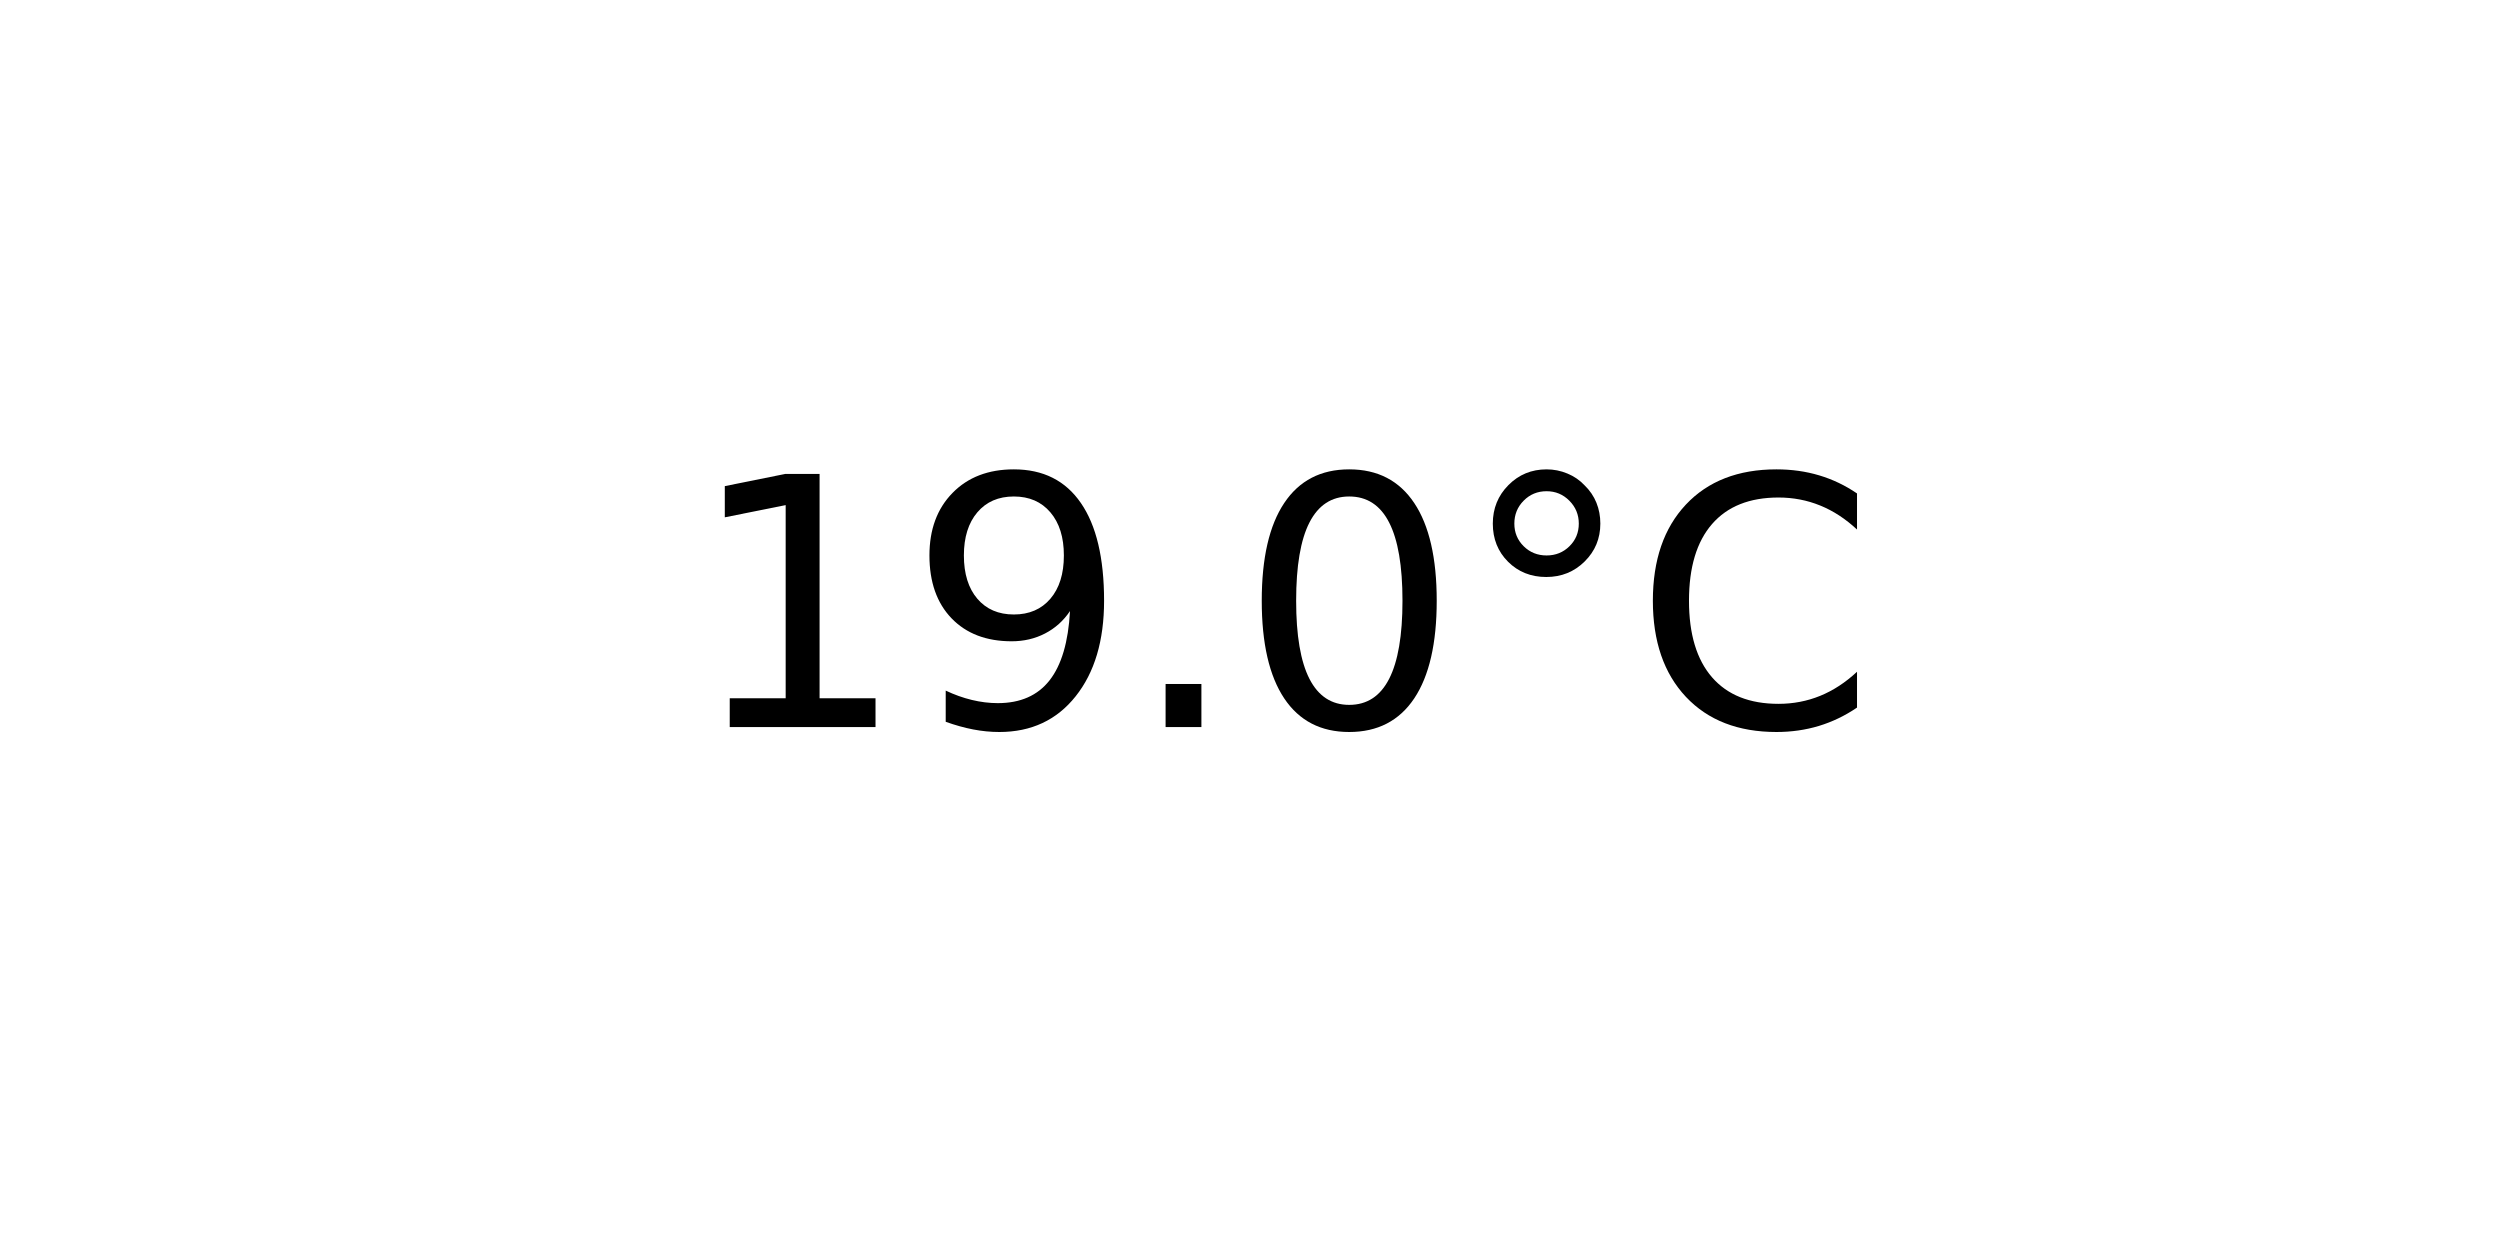
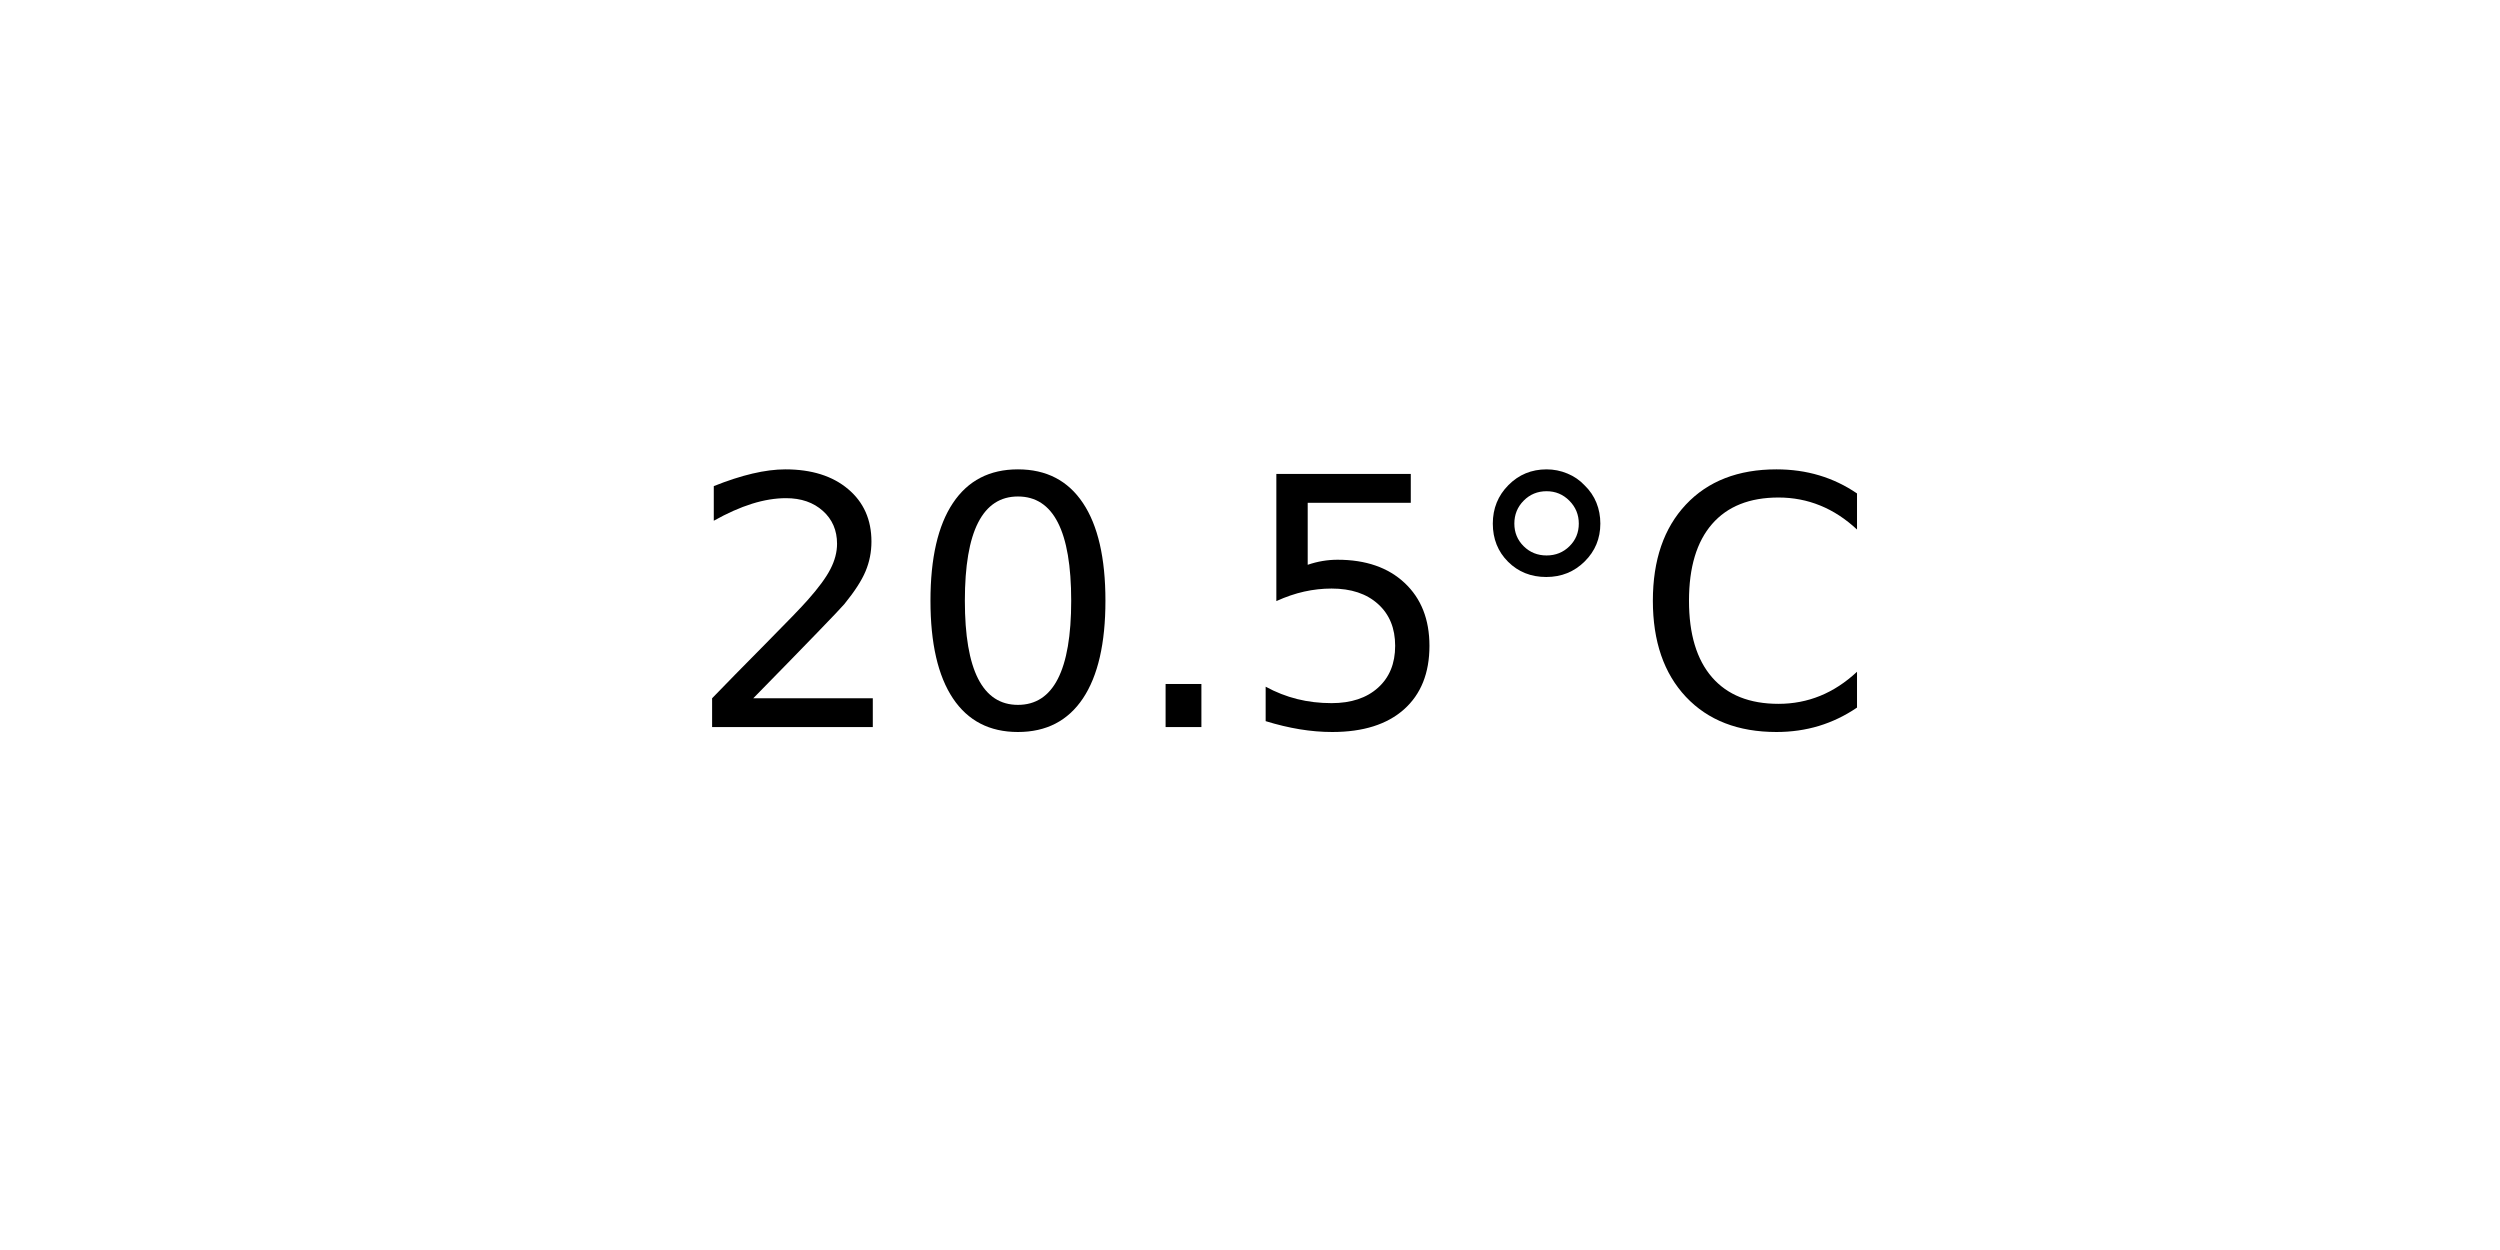
<svg xmlns="http://www.w3.org/2000/svg" xmlns:xlink="http://www.w3.org/1999/xlink" width="72pt" height="36pt" viewBox="0 0 72 36" version="1.1">
  <defs>
    <style type="text/css">*{stroke-linejoin: round; stroke-linecap: butt}</style>
  </defs>
  <g id="figure_1">
    <g id="axes_1">
      <g id="text_1">
        <g transform="translate(19.77578 20.93937) scale(0.1 -0.1)">
          <defs>
-             <path id="DejaVuSans-31" d="M 794 531  L 1825 531  L 1825 4091  L 703 3866  L 703 4441  L 1819 4666  L 2450 4666  L 2450 531  L 3481 531  L 3481 0  L 794 0  L 794 531  z " transform="scale(0.015625)" />
-             <path id="DejaVuSans-39" d="M 703 97  L 703 672  Q 941 559 1184 500  Q 1428 441 1663 441  Q 2288 441 2617 861  Q 2947 1281 2994 2138  Q 2813 1869 2534 1725  Q 2256 1581 1919 1581  Q 1219 1581 811 2004  Q 403 2428 403 3163  Q 403 3881 828 4315  Q 1253 4750 1959 4750  Q 2769 4750 3195 4129  Q 3622 3509 3622 2328  Q 3622 1225 3098 567  Q 2575 -91 1691 -91  Q 1453 -91 1209 -44  Q 966 3 703 97  z M 1959 2075  Q 2384 2075 2632 2365  Q 2881 2656 2881 3163  Q 2881 3666 2632 3958  Q 2384 4250 1959 4250  Q 1534 4250 1286 3958  Q 1038 3666 1038 3163  Q 1038 2656 1286 2365  Q 1534 2075 1959 2075  z " transform="scale(0.015625)" />
+             <path id="DejaVuSans-32" d="M 1228 531  L 3431 531  L 3431 0  L 469 0  L 469 531  Q 828 903 1448 1529  Q 2069 2156 2228 2338  Q 2531 2678 2651 2914  Q 2772 3150 2772 3378  Q 2772 3750 2511 3984  Q 2250 4219 1831 4219  Q 1534 4219 1204 4116  Q 875 4013 500 3803  L 500 4441  Q 881 4594 1212 4672  Q 1544 4750 1819 4750  Q 2544 4750 2975 4387  Q 3406 4025 3406 3419  Q 3406 3131 3298 2873  Q 3191 2616 2906 2266  Q 2828 2175 2409 1742  Q 1991 1309 1228 531  z " transform="scale(0.015625)" />
+             <path id="DejaVuSans-30" d="M 2034 4250  Q 1547 4250 1301 3770  Q 1056 3291 1056 2328  Q 1056 1369 1301 889  Q 1547 409 2034 409  Q 2525 409 2770 889  Q 3016 1369 3016 2328  Q 3016 3291 2770 3770  Q 2525 4250 2034 4250  z M 2034 4750  Q 2819 4750 3233 4129  Q 3647 3509 3647 2328  Q 3647 1150 3233 529  Q 2819 -91 2034 -91  Q 1250 -91 836 529  Q 422 1150 422 2328  Q 422 3509 836 4129  Q 1250 4750 2034 4750  z " transform="scale(0.015625)" />
            <path id="DejaVuSans-2e" d="M 684 794  L 1344 794  L 1344 0  L 684 0  L 684 794  z " transform="scale(0.015625)" />
-             <path id="DejaVuSans-30" d="M 2034 4250  Q 1547 4250 1301 3770  Q 1056 3291 1056 2328  Q 1056 1369 1301 889  Q 1547 409 2034 409  Q 2525 409 2770 889  Q 3016 1369 3016 2328  Q 3016 3291 2770 3770  Q 2525 4250 2034 4250  z M 2034 4750  Q 2819 4750 3233 4129  Q 3647 3509 3647 2328  Q 3647 1150 3233 529  Q 2819 -91 2034 -91  Q 1250 -91 836 529  Q 422 1150 422 2328  Q 422 3509 836 4129  Q 1250 4750 2034 4750  z " transform="scale(0.015625)" />
+             <path id="DejaVuSans-35" d="M 691 4666  L 3169 4666  L 3169 4134  L 1269 4134  L 1269 2991  Q 1406 3038 1543 3061  Q 1681 3084 1819 3084  Q 2600 3084 3056 2656  Q 3513 2228 3513 1497  Q 3513 744 3044 326  Q 2575 -91 1722 -91  Q 1428 -91 1123 -41  Q 819 9 494 109  L 494 744  Q 775 591 1075 516  Q 1375 441 1709 441  Q 2250 441 2565 725  Q 2881 1009 2881 1497  Q 2881 1984 2565 2268  Q 2250 2553 1709 2553  Q 1456 2553 1204 2497  Q 953 2441 691 2322  L 691 4666  z " transform="scale(0.015625)" />
            <path id="DejaVuSans-b0" d="M 1600 4347  Q 1350 4347 1178 4173  Q 1006 4000 1006 3750  Q 1006 3503 1178 3333  Q 1350 3163 1600 3163  Q 1850 3163 2022 3333  Q 2194 3503 2194 3750  Q 2194 3997 2020 4172  Q 1847 4347 1600 4347  z M 1600 4750  Q 1800 4750 1984 4673  Q 2169 4597 2303 4453  Q 2447 4313 2519 4134  Q 2591 3956 2591 3750  Q 2591 3338 2302 3052  Q 2013 2766 1594 2766  Q 1172 2766 890 3047  Q 609 3328 609 3750  Q 609 4169 896 4459  Q 1184 4750 1600 4750  z " transform="scale(0.015625)" />
            <path id="DejaVuSans-43" d="M 4122 4306  L 4122 3641  Q 3803 3938 3442 4084  Q 3081 4231 2675 4231  Q 1875 4231 1450 3742  Q 1025 3253 1025 2328  Q 1025 1406 1450 917  Q 1875 428 2675 428  Q 3081 428 3442 575  Q 3803 722 4122 1019  L 4122 359  Q 3791 134 3420 21  Q 3050 -91 2638 -91  Q 1578 -91 968 557  Q 359 1206 359 2328  Q 359 3453 968 4101  Q 1578 4750 2638 4750  Q 3056 4750 3426 4639  Q 3797 4528 4122 4306  z " transform="scale(0.015625)" />
          </defs>
-           <use xlink:href="#DejaVuSans-31" />
-           <use xlink:href="#DejaVuSans-39" x="63.623" />
+           <use xlink:href="#DejaVuSans-32" />
+           <use xlink:href="#DejaVuSans-30" x="63.623" />
          <use xlink:href="#DejaVuSans-2e" x="127.246" />
-           <use xlink:href="#DejaVuSans-30" x="159.033" />
+           <use xlink:href="#DejaVuSans-35" x="159.033" />
          <use xlink:href="#DejaVuSans-b0" x="222.656" />
          <use xlink:href="#DejaVuSans-43" x="272.656" />
        </g>
      </g>
    </g>
  </g>
</svg>
